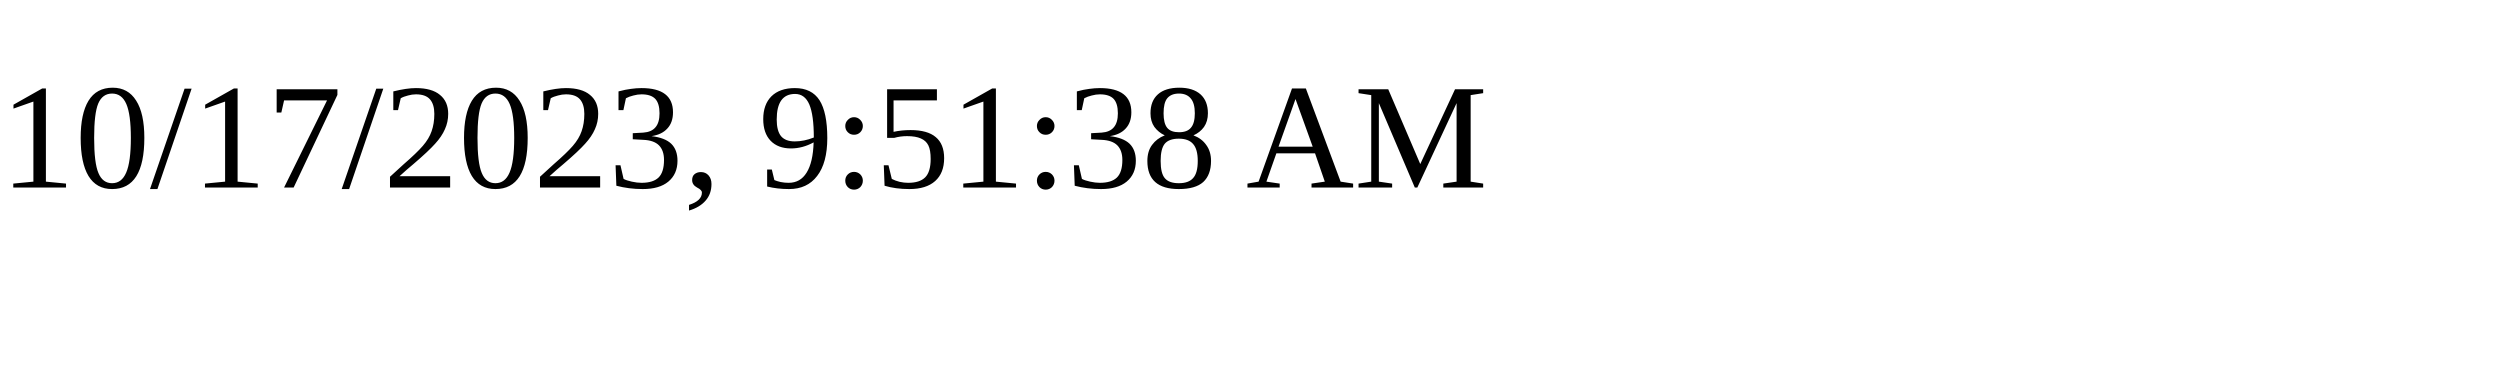
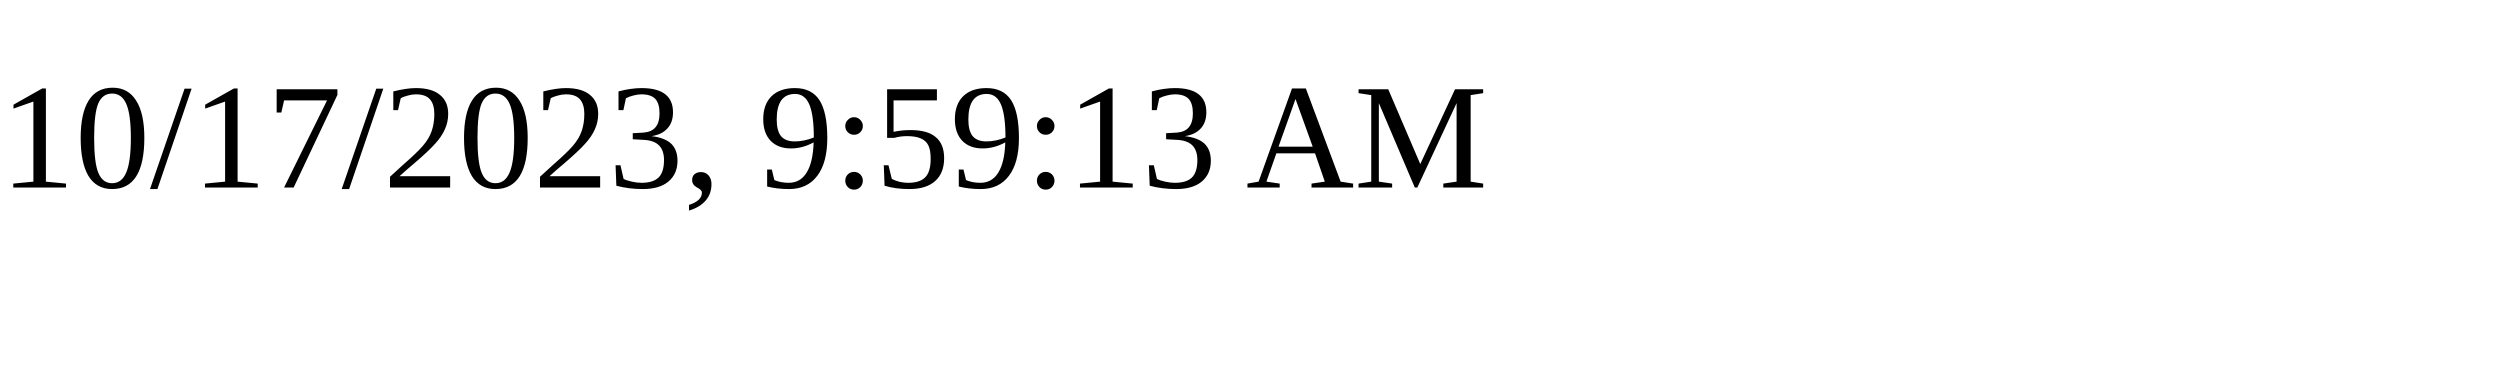
<svg xmlns="http://www.w3.org/2000/svg" height="30" width="200">
-   <text x="0" y="15">10/17/2023, 9:51:38 AM</text>
+   <text x="0" y="15">10/17/2023, 9:59:13 AM</text>
</svg>
